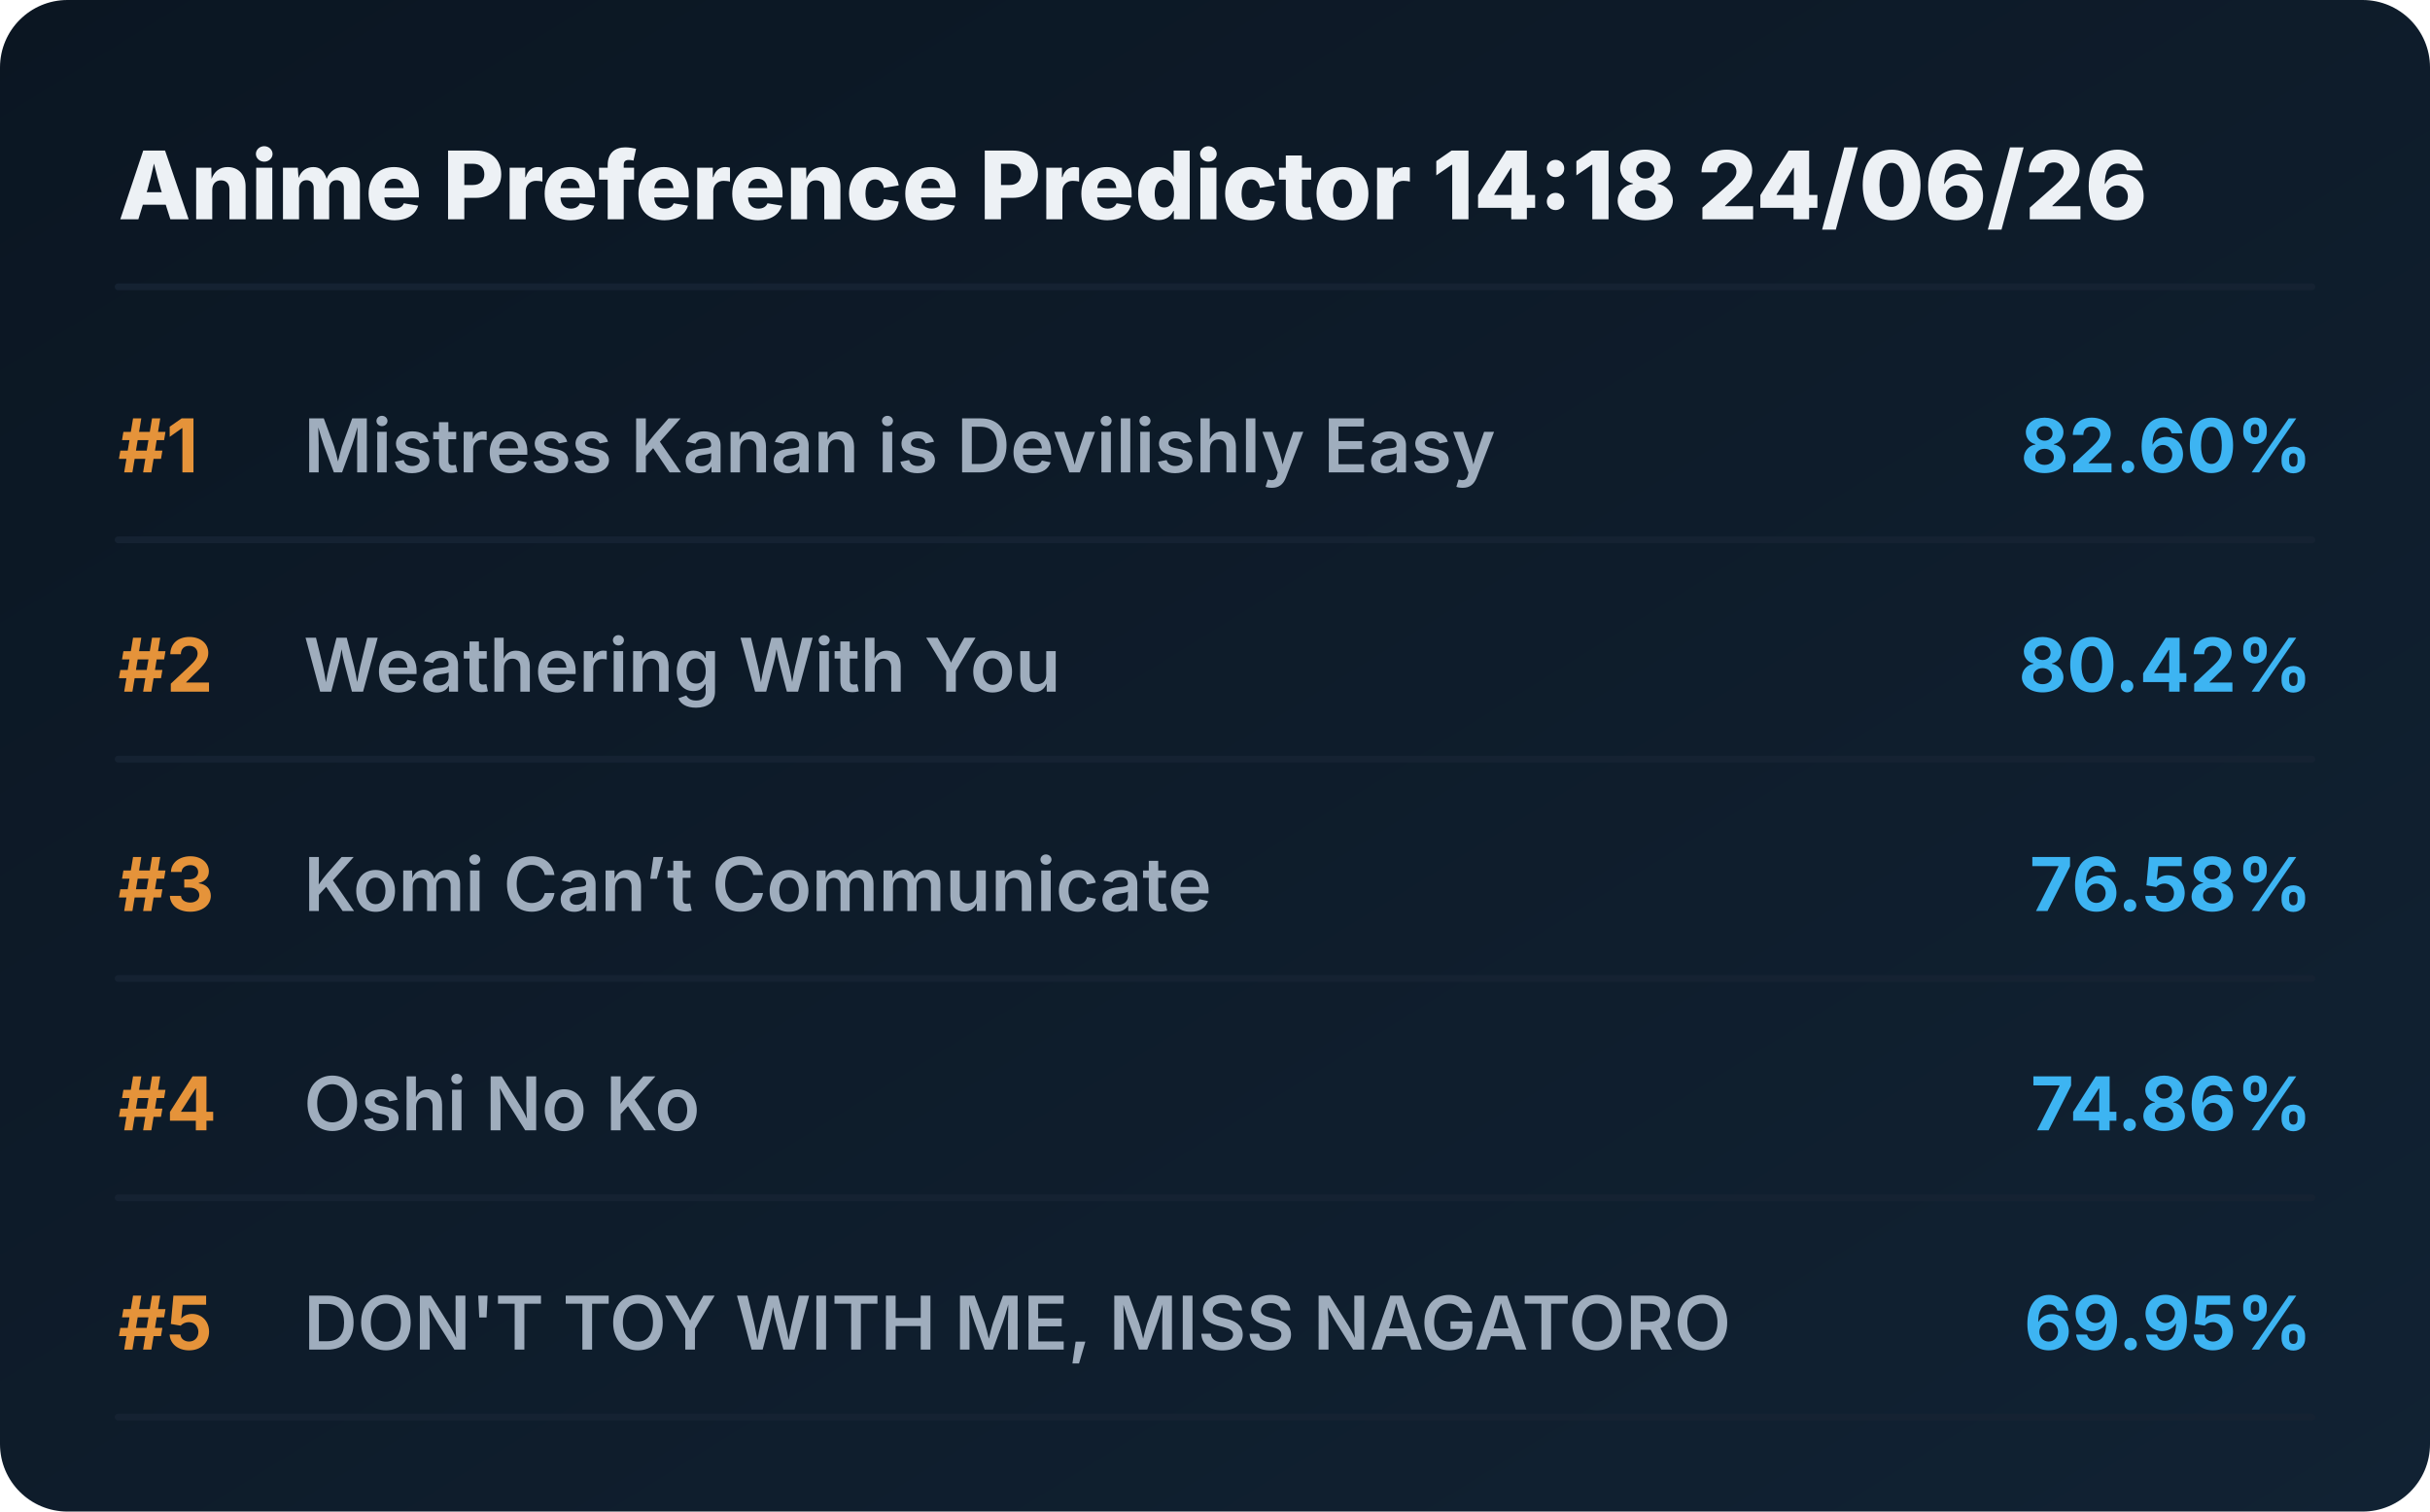
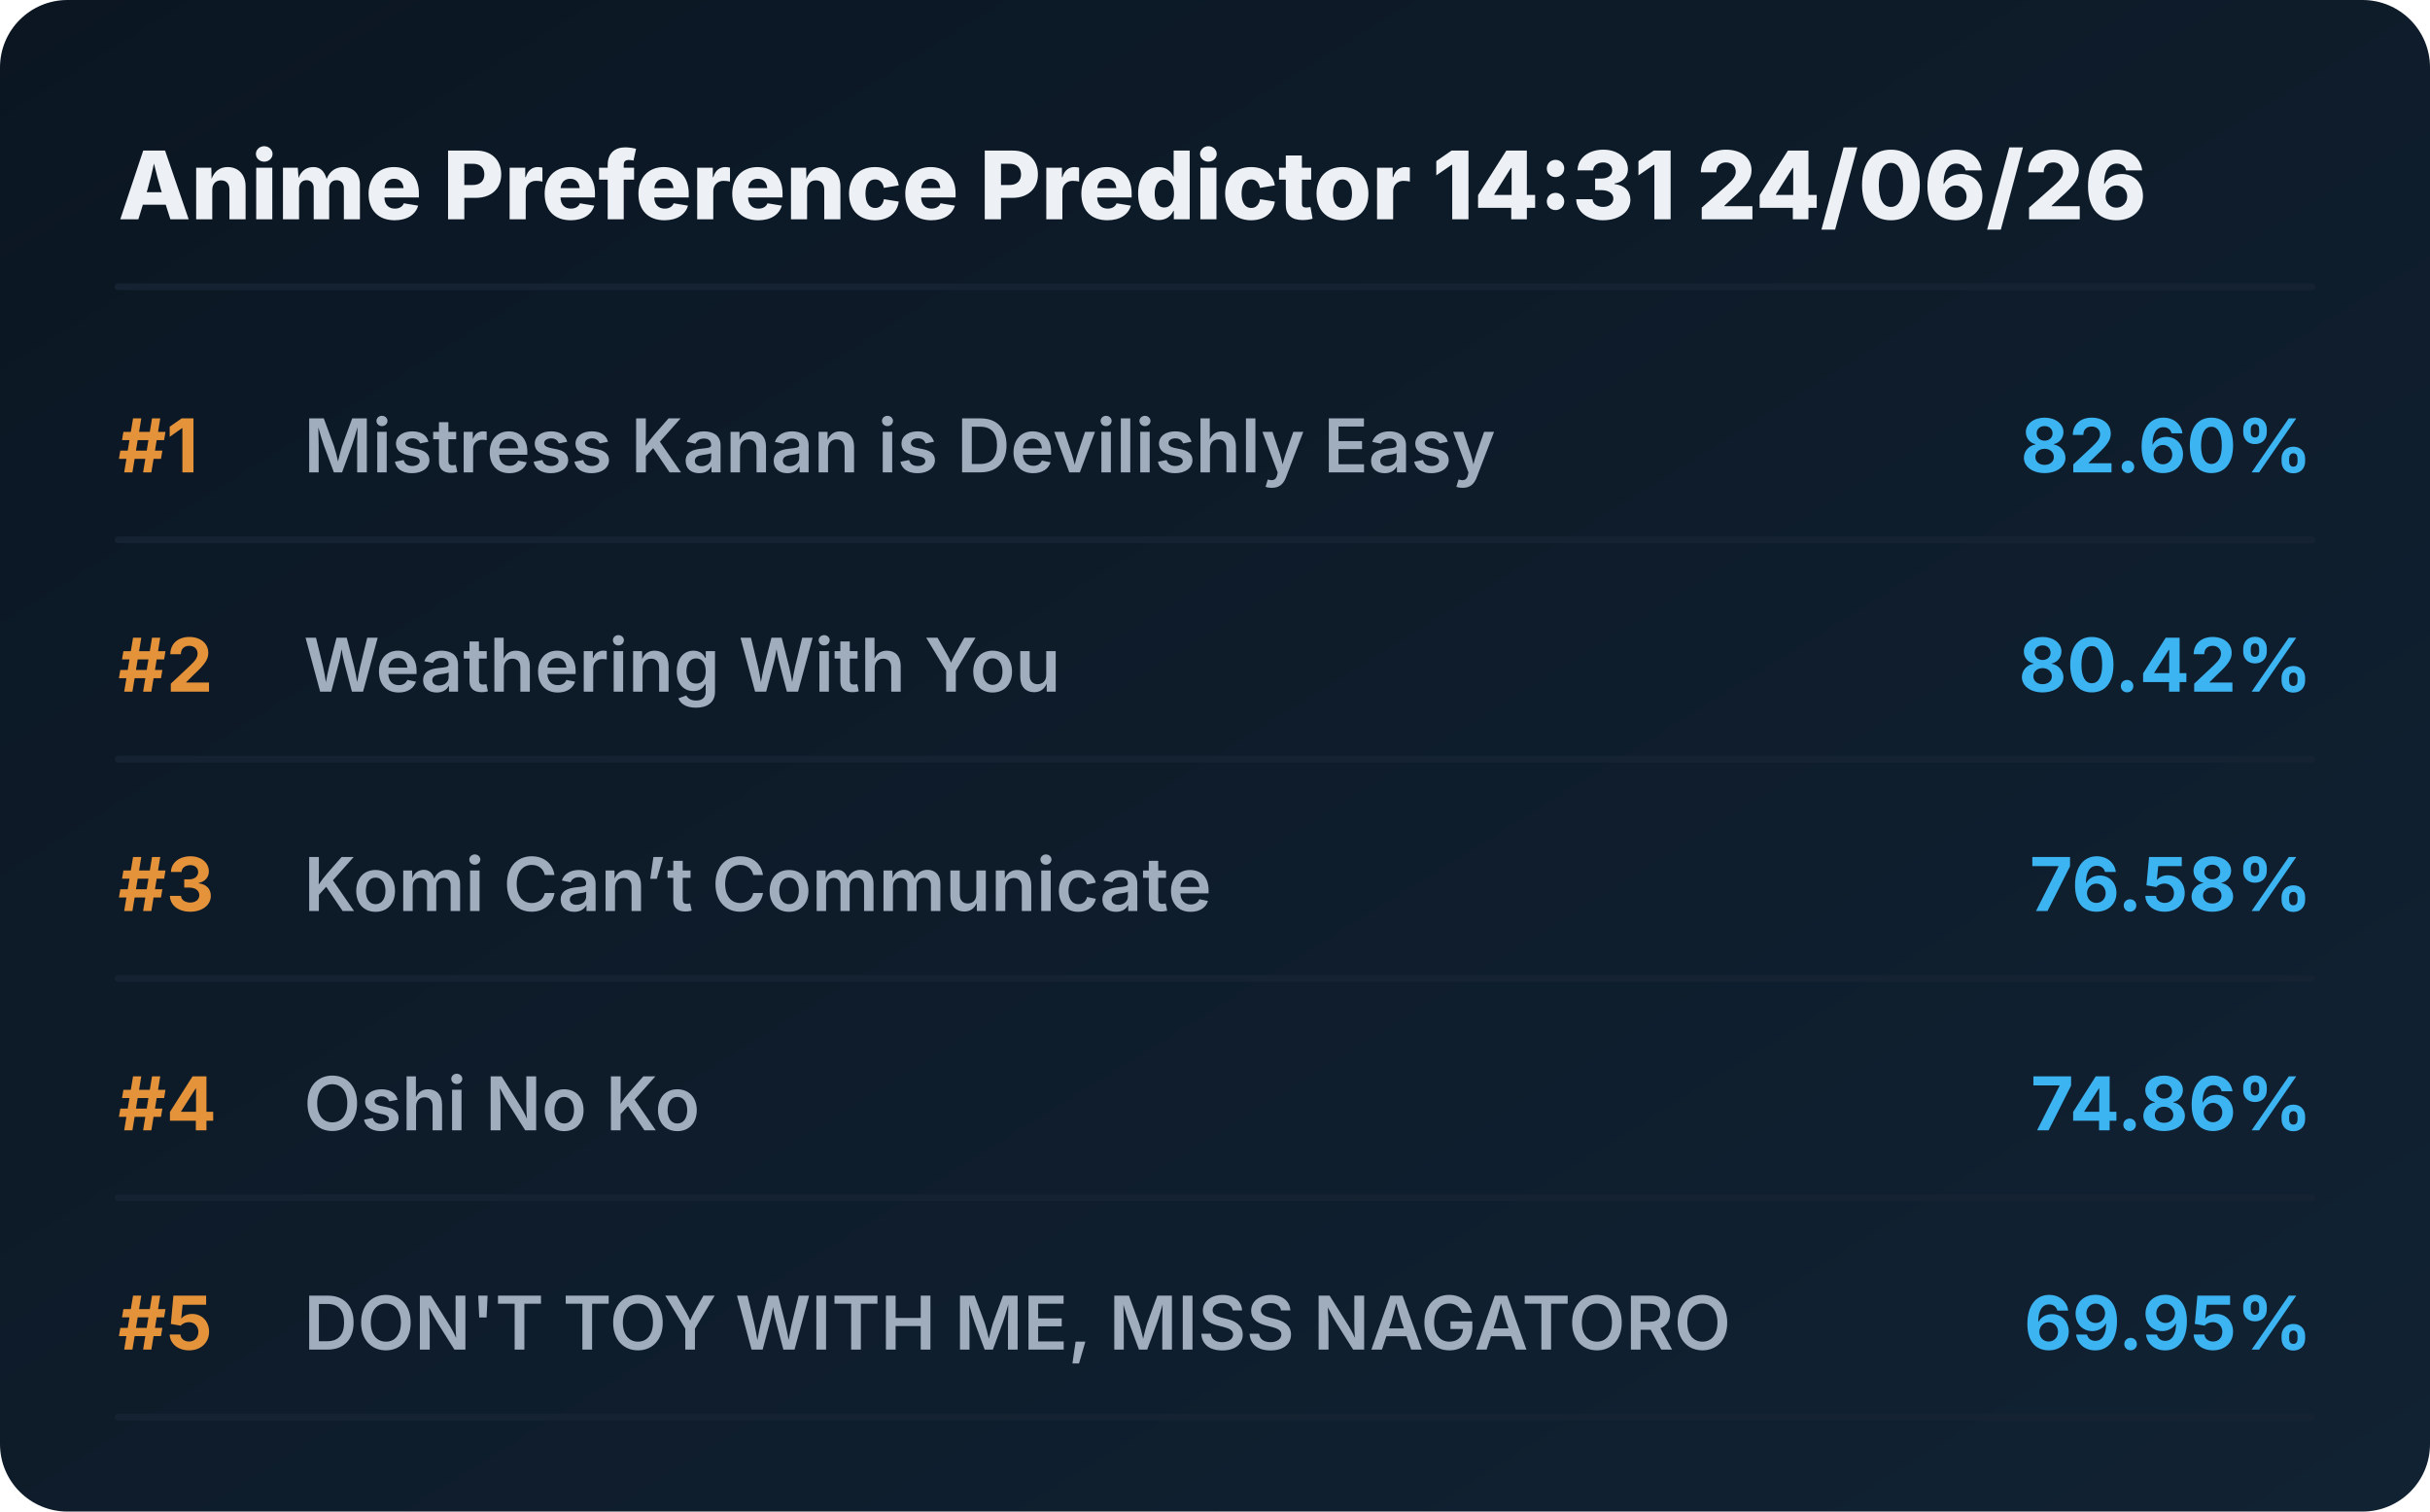
<svg xmlns="http://www.w3.org/2000/svg" viewBox="0 0 720 448" preserveAspectRatio="xMidYMid meet" style="width: 100%; height: auto; max-width: 720px;">
  <defs>
    <linearGradient id="boxGrad" x1="0%" y1="0%" x2="100%" y2="100%">
      <stop offset="0%" stop-color="#0b1622" />
      <stop offset="100%" stop-color="#112233" />
    </linearGradient>
    <clipPath id="titleClip">
      <rect x="90" y="0" width="510" height="100%" />
    </clipPath>
  </defs>
  <style>
    .bg { fill: url(#boxGrad); rx: 20px; }
    .header { font-family: 'Overpass', 'Inter', system-ui, sans-serif; font-weight: 800; font-size: 28px; fill: #edf1f5; }
    .rank { font-family: 'Overpass', 'Inter', system-ui, sans-serif; font-weight: 700; font-size: 22px; fill: #e5933a; }
    .title { font-family: 'Overpass', 'Inter', system-ui, sans-serif; font-weight: 600; font-size: 22px; fill: #9fadbd; }
    .score { font-family: 'Overpass', 'Inter', system-ui, sans-serif; font-weight: 700; font-size: 22px; fill: #3db4f2; }
    .line { stroke: #152232; stroke-width: 2; stroke-linecap: round; }
  </style>
  <rect class="bg" width="720" height="448" />
-   <text x="35" y="65" class="header">Anime Preference Predictor 14:18 24/06/26</text>
+   <text x="35" y="65" class="header">Anime Preference Predictor 14:31 24/06/26</text>
  <line x1="35" y1="85" x2="685" y2="85" class="line" />
  <g transform="translate(0, 0)">
    <text x="35" y="140" class="rank">#1</text>
    <text x="90" y="140" class="title">Mistress Kanan is Devilishly Easy</text>
    <text x="685" y="140" class="score" text-anchor="end">82.60%</text>
    <line x1="35" y1="160" x2="685" y2="160" class="line" />
  </g>
  <g transform="translate(0, 65)">
    <text x="35" y="140" class="rank">#2</text>
    <text x="90" y="140" class="title">Weathering With You</text>
    <text x="685" y="140" class="score" text-anchor="end">80.42%</text>
    <line x1="35" y1="160" x2="685" y2="160" class="line" />
  </g>
  <g transform="translate(0, 130)">
    <text x="35" y="140" class="rank">#3</text>
    <text x="90" y="140" class="title">Komi Can’t Communicate</text>
    <text x="685" y="140" class="score" text-anchor="end">76.58%</text>
    <line x1="35" y1="160" x2="685" y2="160" class="line" />
  </g>
  <g transform="translate(0, 195)">
    <text x="35" y="140" class="rank">#4</text>
    <text x="90" y="140" class="title">Oshi No Ko</text>
    <text x="685" y="140" class="score" text-anchor="end">74.86%</text>
    <line x1="35" y1="160" x2="685" y2="160" class="line" />
  </g>
  <g transform="translate(0, 260)">
    <text x="35" y="140" class="rank">#5</text>
    <text x="90" y="140" class="title">DON'T TOY WITH ME, MISS NAGATORO</text>
    <text x="685" y="140" class="score" text-anchor="end">69.95%</text>
    <line x1="35" y1="160" x2="685" y2="160" class="line" />
  </g>
</svg>
